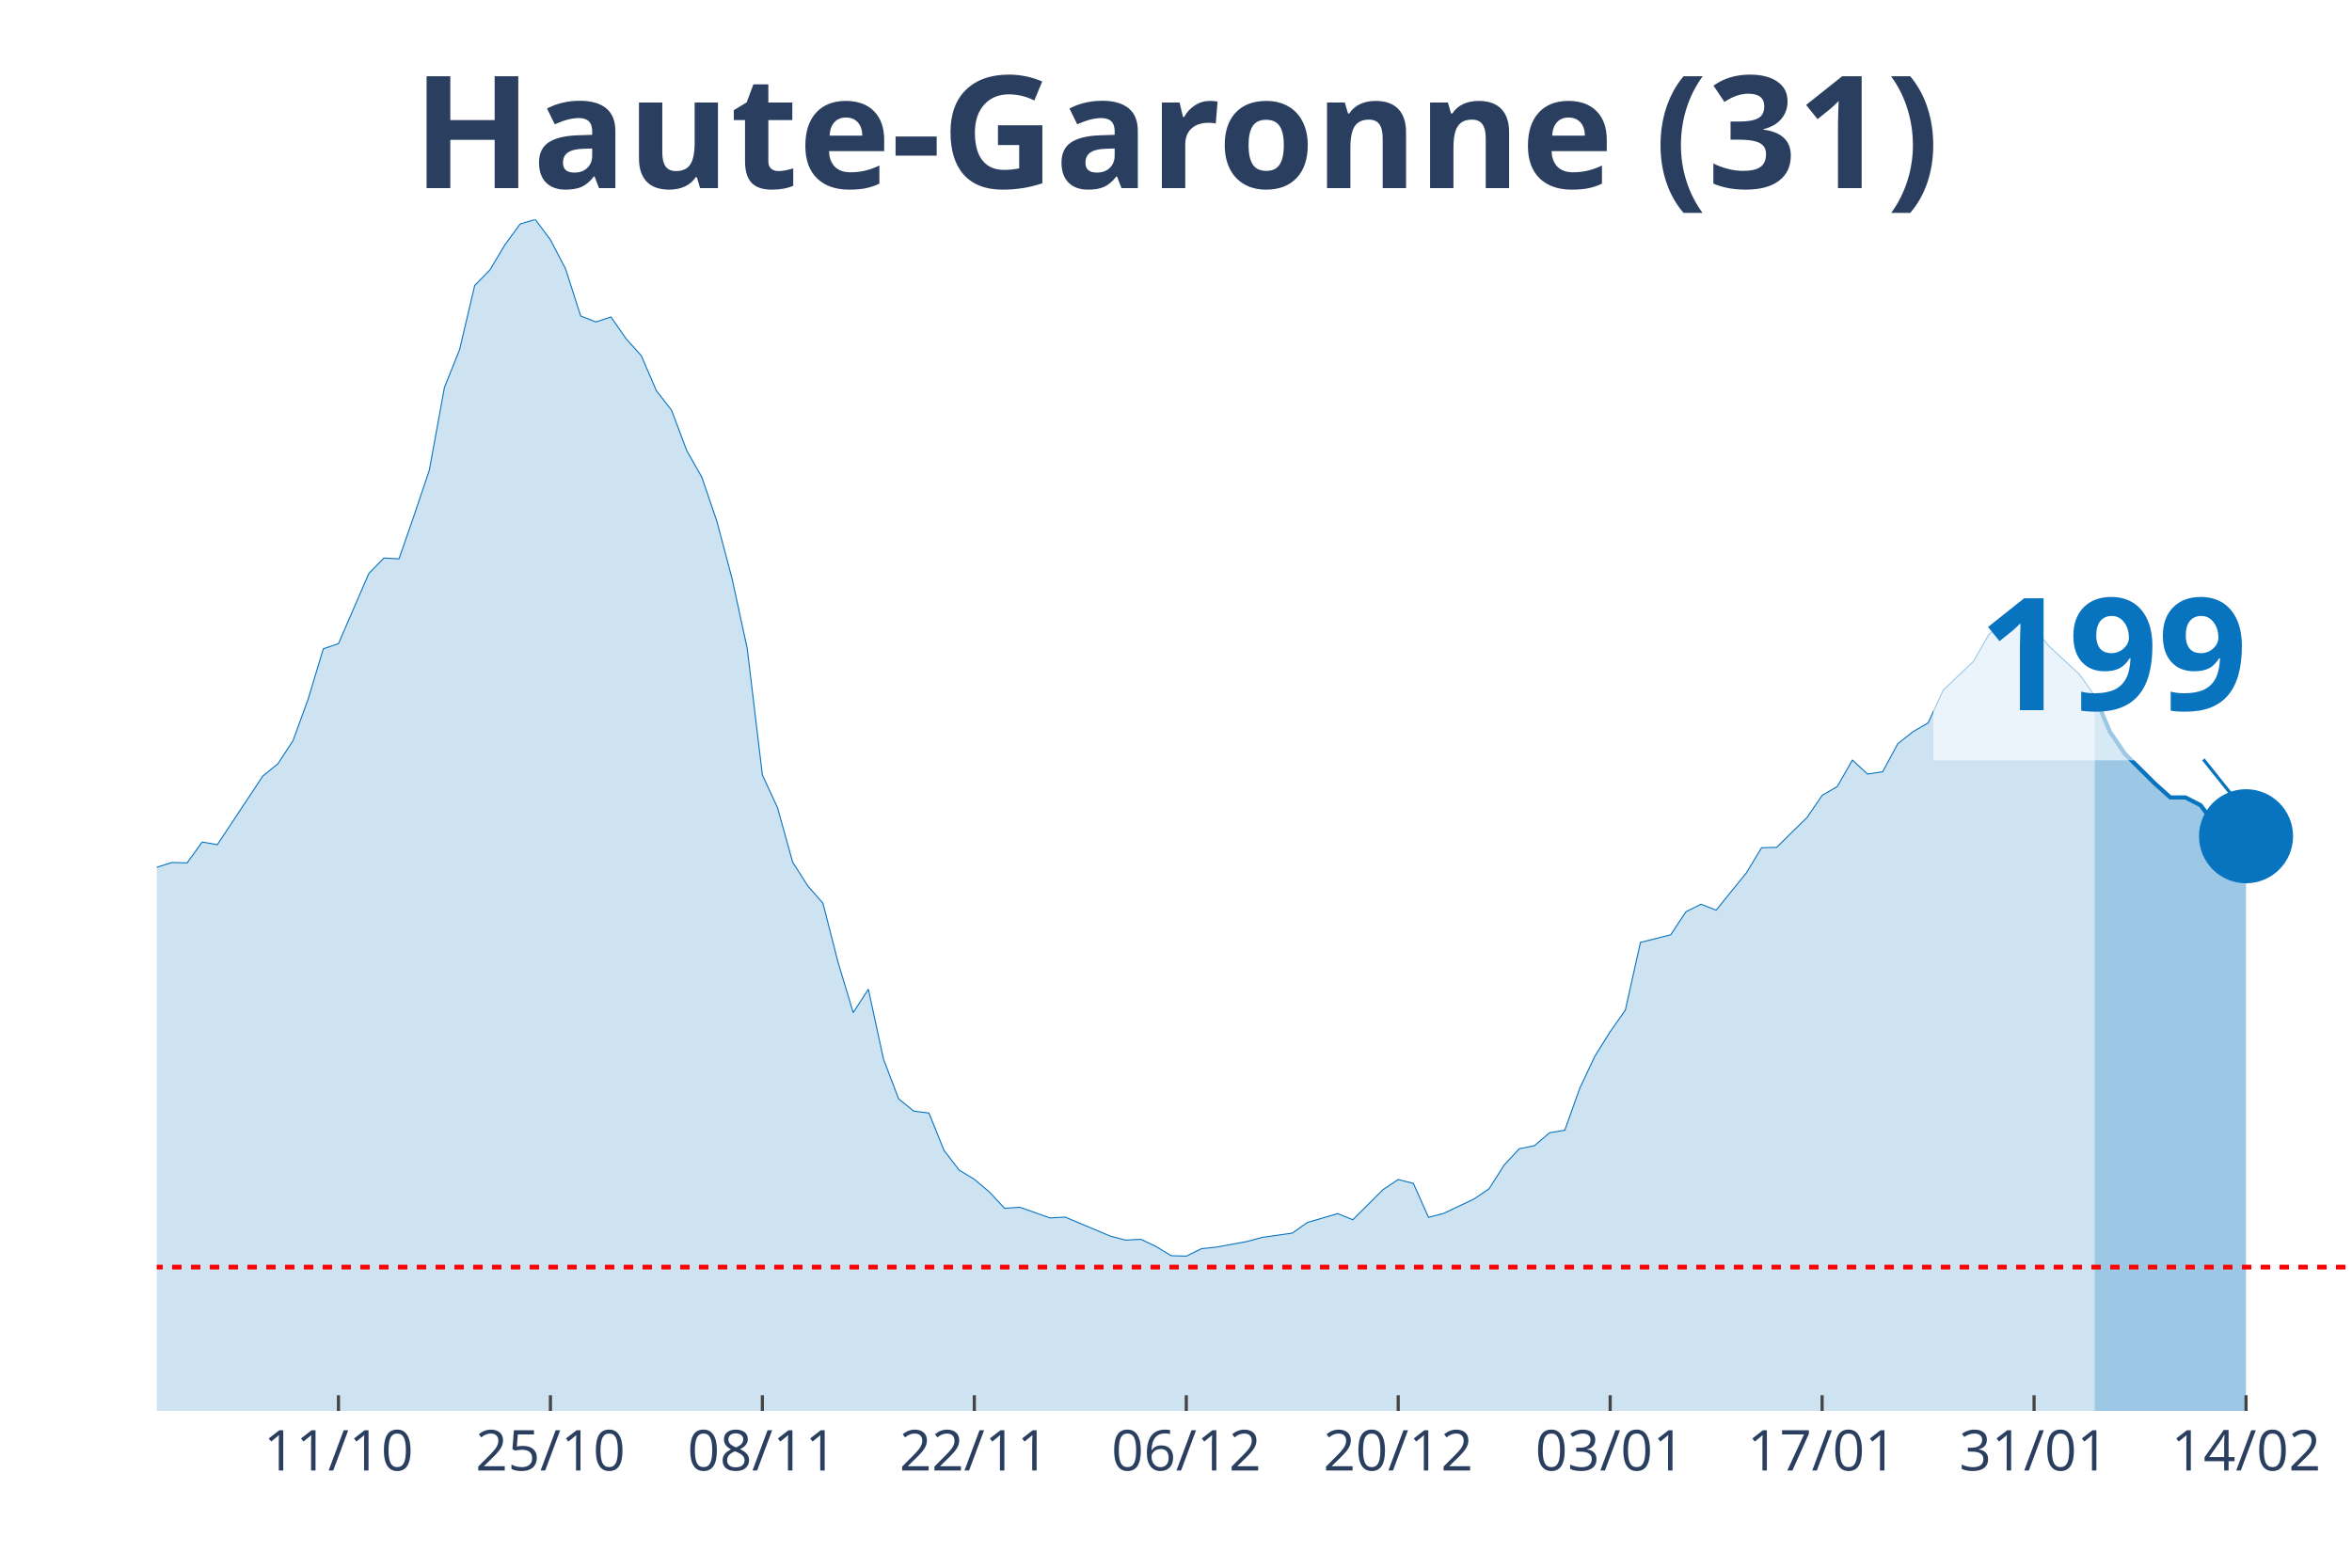
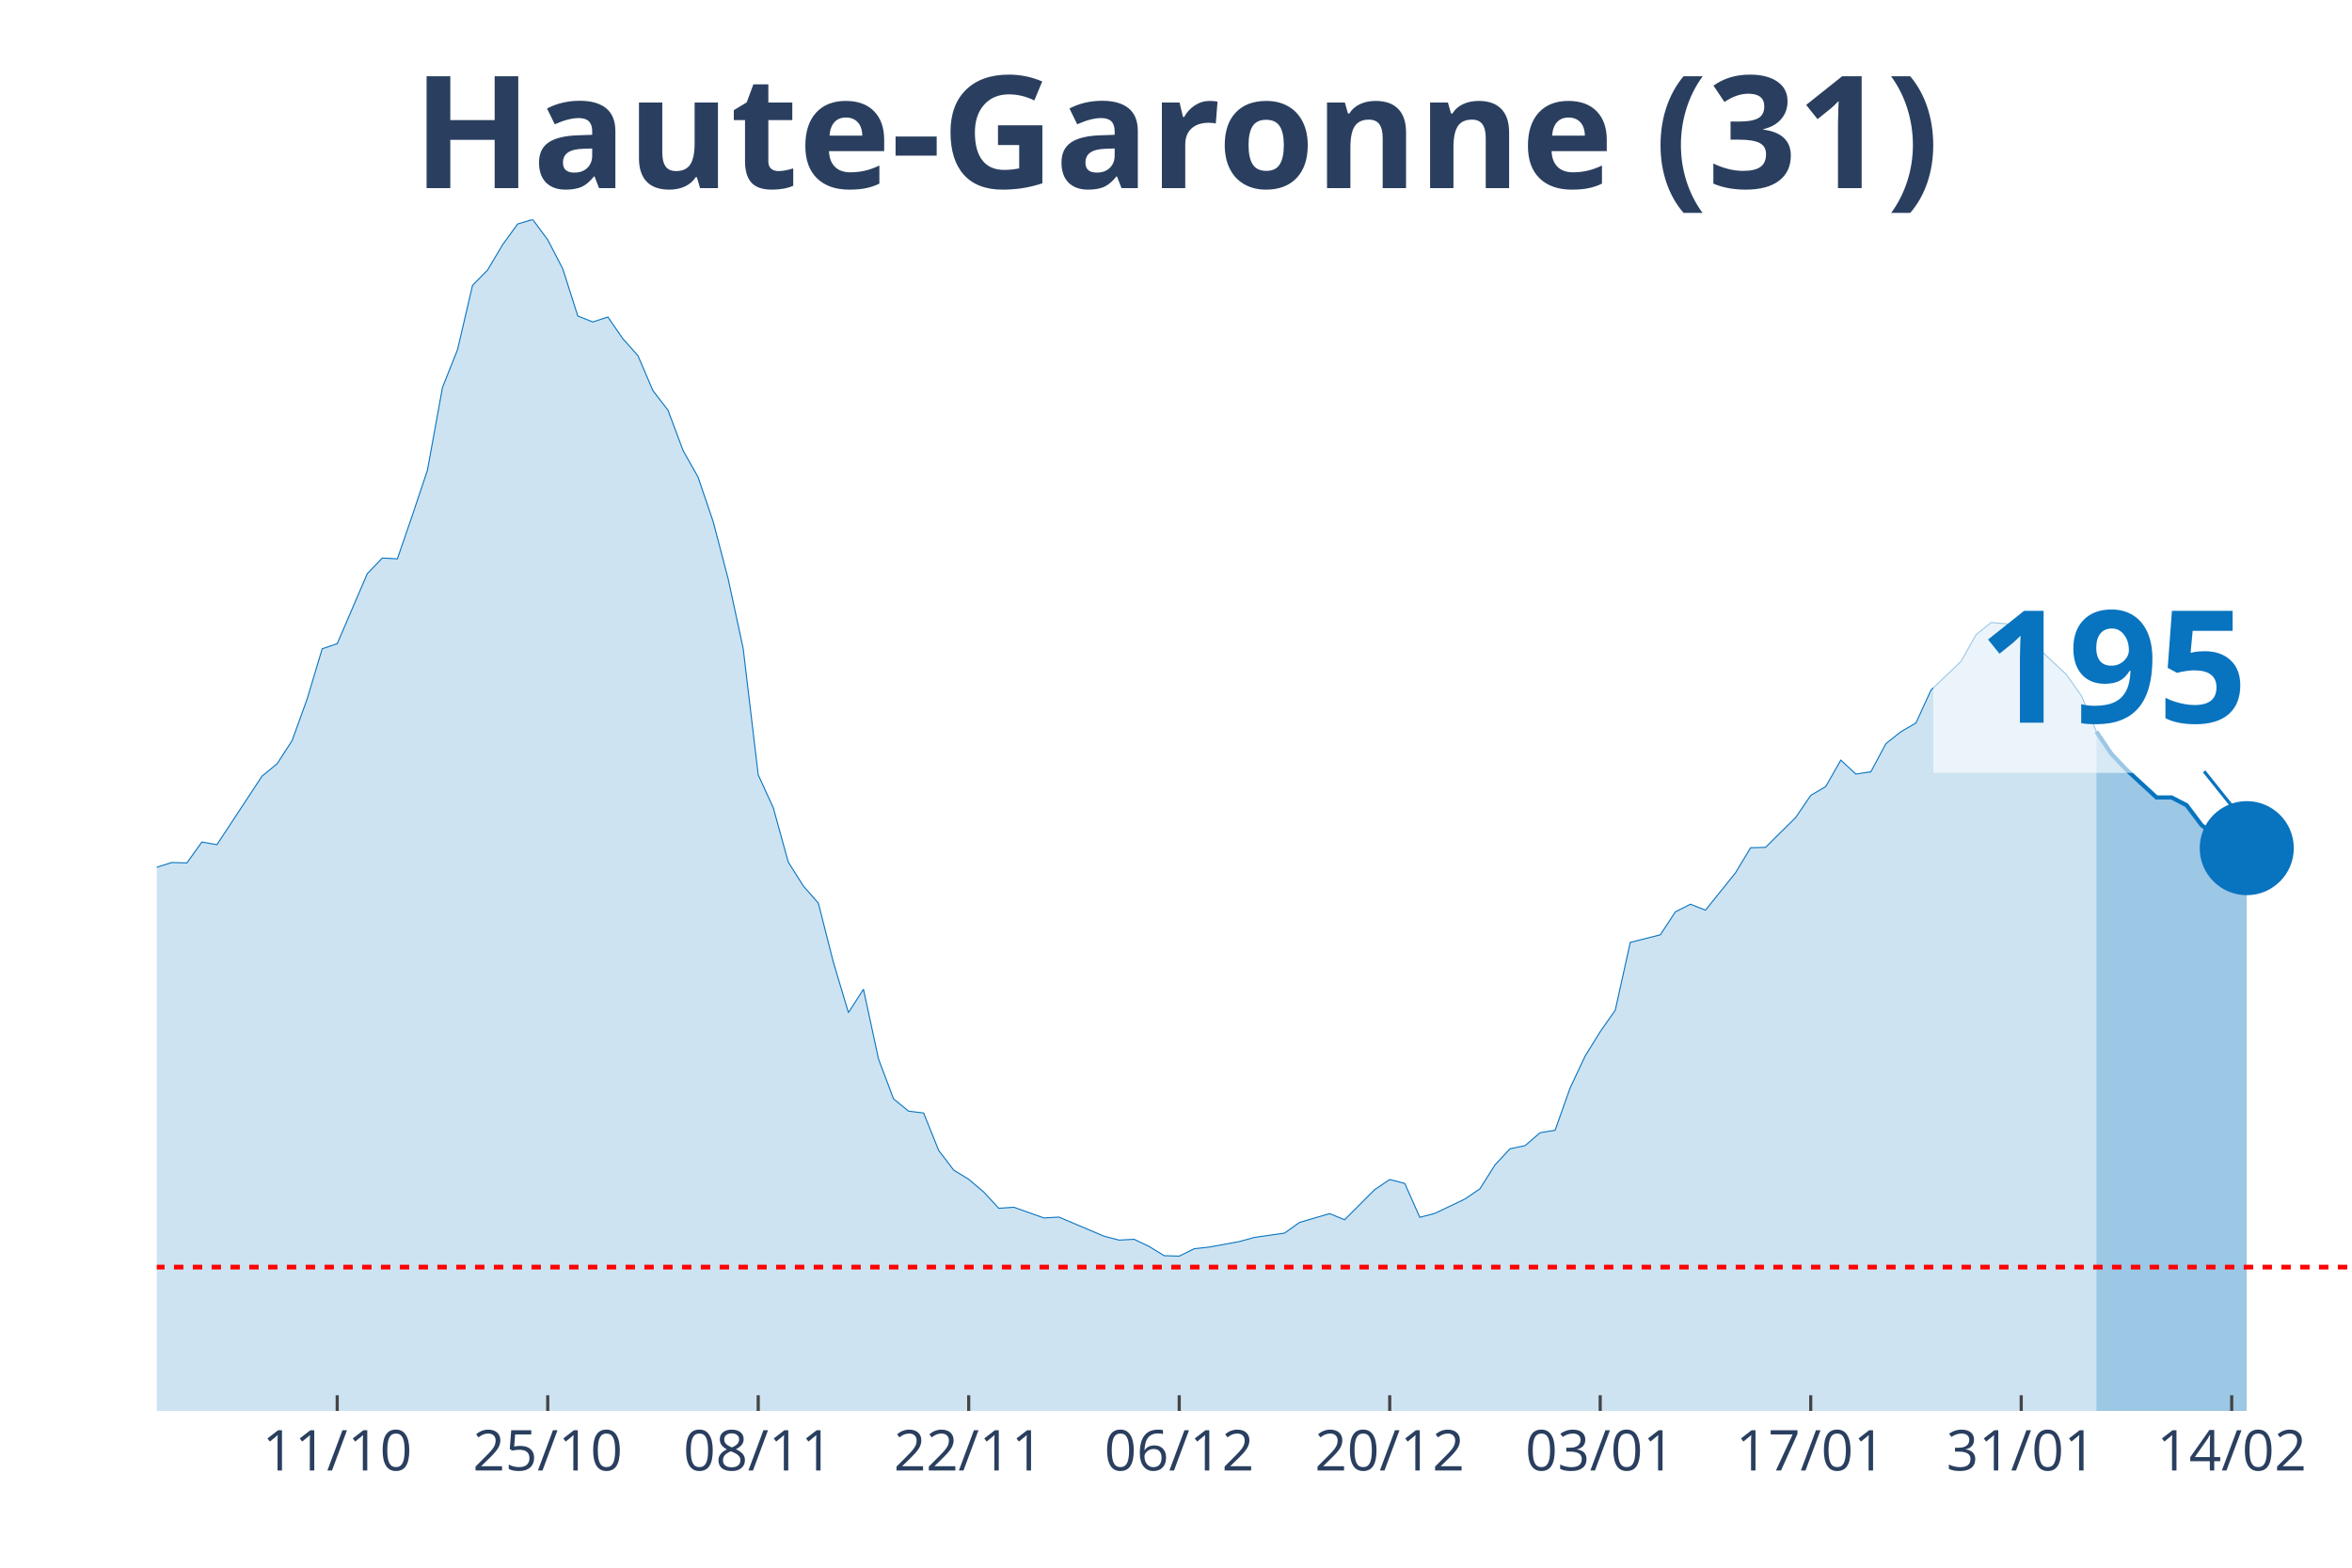
<svg xmlns="http://www.w3.org/2000/svg" class="main-svg" width="1125" height="750" style="" viewBox="0 0 750 500">
  <rect x="0" y="0" width="750" height="500" style="fill: rgb(0, 0, 0); fill-opacity: 0;" />
-   <defs id="defs-961830">
+   <defs id="defs-0cfef8">
    <g class="clips">
-       <clipPath id="clip961830xyplot" class="plotclip">
+       <clipPath id="clip0cfef8xyplot" class="plotclip">
        <rect width="700" height="380" />
      </clipPath>
-       <clipPath class="axesclip" id="clip961830x">
+       <clipPath class="axesclip" id="clip0cfef8x">
        <rect x="50" y="0" width="700" height="500" />
      </clipPath>
-       <clipPath class="axesclip" id="clip961830y">
+       <clipPath class="axesclip" id="clip0cfef8y">
        <rect x="0" y="70" width="750" height="380" />
      </clipPath>
-       <clipPath class="axesclip" id="clip961830xy">
+       <clipPath class="axesclip" id="clip0cfef8xy">
        <rect x="50" y="70" width="700" height="380" />
      </clipPath>
    </g>
    <g class="gradients" />
  </defs>
  <g class="bglayer">
    <rect class="bg" x="50" y="70" width="700" height="380" style="fill: rgb(0, 0, 0); fill-opacity: 0; stroke-width: 0;" />
  </g>
  <g class="layer-below">
    <g class="imagelayer" />
    <g class="shapelayer" />
  </g>
  <g class="cartesianlayer">
    <g class="subplot xy">
      <g class="layer-subplot">
        <g class="shapelayer" />
        <g class="imagelayer" />
      </g>
      <g class="gridlayer">
        <g class="x">
-           <path class="xgrid crisp" transform="translate(107.93,0)" d="M0,70v380" style="stroke: rgb(255, 255, 255); stroke-opacity: 1; stroke-width: 1px;" />
-           <path class="xgrid crisp" transform="translate(175.52,0)" d="M0,70v380" style="stroke: rgb(255, 255, 255); stroke-opacity: 1; stroke-width: 1px;" />
-           <path class="xgrid crisp" transform="translate(243.1,0)" d="M0,70v380" style="stroke: rgb(255, 255, 255); stroke-opacity: 1; stroke-width: 1px;" />
-           <path class="xgrid crisp" transform="translate(310.69,0)" d="M0,70v380" style="stroke: rgb(255, 255, 255); stroke-opacity: 1; stroke-width: 1px;" />
-           <path class="xgrid crisp" transform="translate(378.28,0)" d="M0,70v380" style="stroke: rgb(255, 255, 255); stroke-opacity: 1; stroke-width: 1px;" />
-           <path class="xgrid crisp" transform="translate(445.86,0)" d="M0,70v380" style="stroke: rgb(255, 255, 255); stroke-opacity: 1; stroke-width: 1px;" />
-           <path class="xgrid crisp" transform="translate(513.45,0)" d="M0,70v380" style="stroke: rgb(255, 255, 255); stroke-opacity: 1; stroke-width: 1px;" />
-           <path class="xgrid crisp" transform="translate(581.03,0)" d="M0,70v380" style="stroke: rgb(255, 255, 255); stroke-opacity: 1; stroke-width: 1px;" />
-           <path class="xgrid crisp" transform="translate(648.62,0)" d="M0,70v380" style="stroke: rgb(255, 255, 255); stroke-opacity: 1; stroke-width: 1px;" />
-           <path class="xgrid crisp" transform="translate(716.21,0)" d="M0,70v380" style="stroke: rgb(255, 255, 255); stroke-opacity: 1; stroke-width: 1px;" />
+           <path class="xgrid crisp" transform="translate(107.53,0)" d="M0,70v380" style="stroke: rgb(255, 255, 255); stroke-opacity: 1; stroke-width: 1px;" />
+           <path class="xgrid crisp" transform="translate(174.66,0)" d="M0,70v380" style="stroke: rgb(255, 255, 255); stroke-opacity: 1; stroke-width: 1px;" />
+           <path class="xgrid crisp" transform="translate(241.78,0)" d="M0,70v380" style="stroke: rgb(255, 255, 255); stroke-opacity: 1; stroke-width: 1px;" />
+           <path class="xgrid crisp" transform="translate(308.9,0)" d="M0,70v380" style="stroke: rgb(255, 255, 255); stroke-opacity: 1; stroke-width: 1px;" />
+           <path class="xgrid crisp" transform="translate(376.03,0)" d="M0,70v380" style="stroke: rgb(255, 255, 255); stroke-opacity: 1; stroke-width: 1px;" />
+           <path class="xgrid crisp" transform="translate(443.15,0)" d="M0,70v380" style="stroke: rgb(255, 255, 255); stroke-opacity: 1; stroke-width: 1px;" />
+           <path class="xgrid crisp" transform="translate(510.27,0)" d="M0,70v380" style="stroke: rgb(255, 255, 255); stroke-opacity: 1; stroke-width: 1px;" />
+           <path class="xgrid crisp" transform="translate(577.4,0)" d="M0,70v380" style="stroke: rgb(255, 255, 255); stroke-opacity: 1; stroke-width: 1px;" />
+           <path class="xgrid crisp" transform="translate(644.52,0)" d="M0,70v380" style="stroke: rgb(255, 255, 255); stroke-opacity: 1; stroke-width: 1px;" />
+           <path class="xgrid crisp" transform="translate(711.64,0)" d="M0,70v380" style="stroke: rgb(255, 255, 255); stroke-opacity: 1; stroke-width: 1px;" />
        </g>
        <g class="y" />
      </g>
      <g class="zerolinelayer" />
      <path class="xlines-below" />
      <path class="ylines-below" />
      <g class="overlines-below" />
      <g class="xaxislayer-below" />
      <g class="yaxislayer-below" />
      <g class="overaxes-below" />
-       <g class="plot" transform="translate(50, 70)" clip-path="url('#clip961830xyplot')">
+       <g class="plot" transform="translate(50, 70)" clip-path="url('#clip0cfef8xyplot')">
        <g class="scatterlayer mlayer">
-           <g class="trace scatter traceee7ef9" style="stroke-miterlimit: 2;">
+           <g class="trace scatter traced4d47c" style="stroke-miterlimit: 2;">
            <g class="fills">
              <g>
-                 <path class="js-fill" d="M617.93,380L-656.55,380L-656.55,375.74L-598.62,378.69L-593.79,378.82L-531.03,376.79L-526.21,376.99L-395.86,377.38L-391.03,377.12L-357.24,374.89L-352.41,373.71L-318.62,368.61L-313.79,368.21L-289.66,362.58L-284.83,359.83L-260.69,351.91L-255.86,352.37L-222.07,340.19L-217.24,336.58L-173.79,323.75L-168.97,323.82L-159.31,321.33L-154.48,320.61L-144.83,311.9L-140,297.49L-135.17,290.94L-130.34,291.34L-125.52,291.07L-120.69,277.45L-106.21,243.6L-101.38,234.36L-96.55,231.29L-91.72,230.83L-86.9,213.28L-82.07,202.21L-77.24,192.39L-72.41,176.74L-67.59,162.73L-62.76,155.72L-57.93,152.38L-53.1,155.65L-48.28,152.51L-43.45,156.9L-38.62,170.72L-33.79,179.62L-28.97,182.37L-24.14,183.62L-14.48,204.24L-9.66,209.61L-4.83,211.77L0,206.6L4.83,205.09L9.66,205.22L14.48,198.55L19.31,199.4L33.79,177.53L38.62,173.6L43.45,166.2L48.28,152.9L53.1,136.93L57.93,135.29L67.59,112.96L72.41,107.98L77.24,108.24L82.07,94.3L86.9,79.96L91.72,53.57L96.55,41.52L101.38,21.02L106.21,16.11L111.03,8.05L115.86,1.44L120.69,0L125.52,6.48L130.34,15.72L135.17,30.78L140,32.68L144.83,31.1L149.66,38.05L154.48,43.42L159.31,54.61L164.14,60.83L168.97,73.67L173.79,82.18L178.62,96.33L183.45,114.6L188.28,136.86L193.1,177.13L197.93,187.61L202.76,204.96L207.59,212.56L212.41,218.06L217.24,236.92L222.07,252.96L226.9,245.5L231.72,267.76L236.55,280.47L241.38,284.39L246.21,284.98L251.03,296.9L255.86,303.19L260.69,306.13L265.52,310.19L270.34,315.37L275.17,315.04L284.83,318.45L289.66,318.18L304.14,324.27L308.97,325.52L313.79,325.26L318.62,327.55L323.45,330.49L328.28,330.63L333.1,328.27L337.93,327.74L347.59,325.98L352.41,324.67L362.07,323.29L366.9,319.89L376.55,317.07L381.38,319.03L391.03,309.41L395.86,306.2L400.69,307.44L405.52,318.25L410.34,317L415.17,314.71L420,312.42L424.83,309.15L429.66,301.55L434.48,296.38L439.31,295.4L444.14,291.27L448.97,290.48L453.79,276.99L458.62,266.78L463.45,259.05L468.28,252.18L473.1,230.57L482.76,228.14L487.59,220.81L492.41,218.39L497.24,220.29L506.9,208.37L511.72,200.38L516.55,200.25L521.38,195.47L526.21,190.75L531.03,183.68L535.86,180.87L540.69,172.42L545.52,176.87L550.34,176.15L555.17,167.18L560,163.38L564.83,160.57L569.66,150.09L579.31,140.92L584.14,132.41L588.97,128.54L593.79,128.94L598.62,130.38L603.45,136.14L613.1,145.11L617.93,151.86" style="fill: rgb(8, 115, 191); fill-opacity: 0.2; stroke-width: 0;" />
+                 <path class="js-fill" d="M618.49,380L-652.05,380L-652.05,375.74L-599.32,378.62L-594.52,378.69L-479.45,376.2L-474.66,375.87L-441.1,376.4L-436.3,376.46L-350,373.71L-345.21,372.6L-330.82,369.33L-326.03,369.2L-306.85,367.69L-302.05,366.18L-287.67,362.58L-282.88,359.83L-258.9,351.91L-254.11,352.37L-220.55,340.19L-215.75,336.58L-172.6,323.75L-167.81,323.82L-158.22,321.33L-153.42,320.61L-143.84,311.9L-139.04,297.49L-134.25,290.94L-129.45,291.34L-124.66,291.07L-119.86,277.45L-105.48,243.6L-100.68,234.36L-95.89,231.29L-91.1,230.83L-86.3,213.28L-81.51,202.21L-76.71,192.39L-71.92,176.74L-67.12,162.73L-62.33,155.72L-57.53,152.38L-52.74,155.65L-47.95,152.51L-43.15,156.9L-38.36,170.72L-33.56,179.62L-28.77,182.37L-23.97,183.62L-14.38,204.24L-9.59,209.61L-4.79,211.77L0,206.6L4.79,205.09L9.59,205.22L14.38,198.55L19.18,199.4L33.56,177.53L38.36,173.6L43.15,166.2L47.95,152.9L52.74,136.93L57.53,135.29L67.12,112.96L71.92,107.98L76.71,108.24L81.51,94.3L86.3,79.96L91.1,53.57L95.89,41.52L100.68,21.02L105.48,16.11L110.27,8.05L115.07,1.44L119.86,0L124.66,6.48L129.45,15.72L134.25,30.78L139.04,32.68L143.84,31.1L148.63,38.05L153.42,43.42L158.22,54.61L163.01,60.83L167.81,73.67L172.6,82.18L177.4,96.33L182.19,114.6L186.99,136.86L191.78,177.13L196.58,187.61L201.37,204.96L206.16,212.56L210.96,218.06L215.75,236.92L220.55,252.96L225.34,245.5L230.14,267.76L234.93,280.47L239.73,284.39L244.52,284.98L249.32,296.9L254.11,303.19L258.9,306.13L263.7,310.19L268.49,315.37L273.29,315.04L282.88,318.45L287.67,318.18L302.05,324.27L306.85,325.52L311.64,325.26L316.44,327.55L321.23,330.49L326.03,330.63L330.82,328.27L335.62,327.74L345.21,325.98L350,324.67L359.59,323.29L364.38,319.89L373.97,317.07L378.77,319.03L388.36,309.41L393.15,306.2L397.95,307.44L402.74,318.25L407.53,317L412.33,314.71L417.12,312.42L421.92,309.15L426.71,301.55L431.51,296.38L436.3,295.4L441.1,291.27L445.89,290.48L450.68,276.99L455.48,266.78L460.27,259.05L465.07,252.18L469.86,230.57L479.45,228.14L484.25,220.81L489.04,218.39L493.84,220.29L503.42,208.37L508.22,200.38L513.01,200.25L517.81,195.47L522.6,190.75L527.4,183.68L532.19,180.87L536.99,172.42L541.78,176.87L546.58,176.15L551.37,167.18L556.16,163.38L560.96,160.57L565.75,150.09L575.34,140.92L580.14,132.41L584.93,128.54L589.73,128.94L594.52,130.38L599.32,136.14L608.9,145.11L613.7,151.86L618.49,163.32" style="fill: rgb(8, 115, 191); fill-opacity: 0.2; stroke-width: 0;" />
              </g>
            </g>
            <g class="errorbars" />
            <g class="lines">
-               <path class="js-line" d="M-656.55,375.74L-598.62,378.69L-593.79,378.82L-531.03,376.79L-526.21,376.99L-395.86,377.38L-391.03,377.12L-357.24,374.89L-352.41,373.71L-318.62,368.61L-313.79,368.21L-289.66,362.58L-284.83,359.83L-260.69,351.91L-255.86,352.37L-222.07,340.19L-217.24,336.58L-173.79,323.75L-168.97,323.82L-159.31,321.33L-154.48,320.61L-144.83,311.9L-140,297.49L-135.17,290.94L-130.34,291.34L-125.52,291.07L-120.69,277.45L-106.21,243.6L-101.38,234.36L-96.55,231.29L-91.72,230.83L-86.9,213.28L-82.07,202.21L-77.24,192.39L-72.41,176.74L-67.59,162.73L-62.76,155.72L-57.93,152.38L-53.1,155.65L-48.28,152.51L-43.45,156.9L-38.62,170.72L-33.79,179.62L-28.97,182.37L-24.14,183.62L-14.48,204.24L-9.66,209.61L-4.83,211.77L0,206.6L4.83,205.09L9.66,205.22L14.48,198.55L19.31,199.4L33.79,177.53L38.62,173.6L43.45,166.2L48.28,152.9L53.1,136.93L57.93,135.29L67.59,112.96L72.41,107.98L77.24,108.24L82.07,94.3L86.9,79.96L91.72,53.57L96.55,41.52L101.38,21.02L106.21,16.11L111.03,8.05L115.86,1.44L120.69,0L125.52,6.48L130.34,15.72L135.17,30.78L140,32.68L144.83,31.1L149.66,38.05L154.48,43.42L159.31,54.61L164.14,60.83L168.97,73.67L173.79,82.18L178.62,96.33L183.45,114.6L188.28,136.86L193.1,177.13L197.93,187.61L202.76,204.96L207.59,212.56L212.41,218.06L217.24,236.92L222.07,252.96L226.9,245.5L231.72,267.76L236.55,280.47L241.38,284.39L246.21,284.98L251.03,296.9L255.86,303.19L260.69,306.13L265.52,310.19L270.34,315.37L275.17,315.04L284.83,318.45L289.66,318.18L304.14,324.27L308.97,325.52L313.79,325.26L318.62,327.55L323.45,330.49L328.28,330.63L333.1,328.27L337.93,327.74L347.59,325.98L352.41,324.67L362.07,323.29L366.9,319.89L376.55,317.07L381.38,319.03L391.03,309.41L395.86,306.2L400.69,307.44L405.52,318.25L410.34,317L415.17,314.71L420,312.42L424.83,309.15L429.66,301.55L434.48,296.38L439.31,295.4L444.14,291.27L448.97,290.48L453.79,276.99L458.62,266.78L463.45,259.05L468.28,252.18L473.1,230.57L482.76,228.14L487.59,220.81L492.41,218.39L497.24,220.29L506.9,208.37L511.72,200.38L516.55,200.25L521.38,195.47L526.21,190.75L531.03,183.68L535.86,180.87L540.69,172.42L545.52,176.87L550.34,176.15L555.17,167.18L560,163.38L564.83,160.57L569.66,150.09L579.31,140.92L584.14,132.41L588.97,128.54L593.79,128.94L598.62,130.38L603.45,136.14L613.1,145.11L617.93,151.86" style="vector-effect: non-scaling-stroke; fill: none; stroke: rgb(8, 115, 191); stroke-opacity: 1; stroke-width: 0.5px; opacity: 1;" />
+               <path class="js-line" d="M-652.05,375.74L-599.32,378.62L-594.52,378.69L-479.45,376.2L-474.66,375.87L-441.1,376.4L-436.3,376.46L-350,373.71L-345.21,372.6L-330.82,369.33L-326.03,369.2L-306.85,367.69L-302.05,366.18L-287.67,362.58L-282.88,359.83L-258.9,351.91L-254.11,352.37L-220.55,340.19L-215.75,336.58L-172.6,323.75L-167.81,323.82L-158.22,321.33L-153.42,320.61L-143.84,311.9L-139.04,297.49L-134.25,290.94L-129.45,291.34L-124.66,291.07L-119.86,277.45L-105.48,243.6L-100.68,234.36L-95.89,231.29L-91.1,230.83L-86.3,213.28L-81.51,202.21L-76.71,192.39L-71.92,176.74L-67.12,162.73L-62.33,155.72L-57.53,152.38L-52.74,155.65L-47.95,152.51L-43.15,156.9L-38.36,170.72L-33.56,179.62L-28.77,182.37L-23.97,183.62L-14.38,204.24L-9.59,209.61L-4.79,211.77L0,206.6L4.79,205.09L9.59,205.22L14.38,198.55L19.18,199.4L33.56,177.53L38.36,173.6L43.15,166.2L47.95,152.9L52.74,136.93L57.53,135.29L67.12,112.96L71.92,107.98L76.71,108.24L81.51,94.3L86.3,79.96L91.1,53.57L95.89,41.52L100.68,21.02L105.48,16.11L110.27,8.05L115.07,1.44L119.86,0L124.66,6.48L129.45,15.72L134.25,30.78L139.04,32.68L143.84,31.1L148.63,38.05L153.42,43.42L158.22,54.61L163.01,60.83L167.81,73.67L172.6,82.18L177.4,96.33L182.19,114.6L186.99,136.86L191.78,177.13L196.58,187.61L201.37,204.96L206.16,212.56L210.96,218.06L215.75,236.92L220.55,252.96L225.34,245.5L230.14,267.76L234.93,280.47L239.73,284.39L244.52,284.98L249.32,296.9L254.11,303.19L258.9,306.13L263.7,310.19L268.49,315.37L273.29,315.04L282.88,318.45L287.67,318.18L302.05,324.27L306.85,325.52L311.64,325.26L316.44,327.55L321.23,330.49L326.03,330.63L330.82,328.27L335.62,327.74L345.21,325.98L350,324.67L359.59,323.29L364.38,319.89L373.97,317.07L378.77,319.03L388.36,309.41L393.15,306.2L397.95,307.44L402.74,318.25L407.53,317L412.33,314.71L417.12,312.42L421.92,309.15L426.71,301.55L431.51,296.38L436.3,295.4L441.1,291.27L445.89,290.48L450.68,276.99L455.48,266.78L460.27,259.05L465.07,252.18L469.86,230.57L479.45,228.14L484.25,220.81L489.04,218.39L493.84,220.29L503.42,208.37L508.22,200.38L513.01,200.25L517.81,195.47L522.6,190.75L527.4,183.68L532.19,180.87L536.99,172.42L541.78,176.87L546.58,176.15L551.37,167.18L556.16,163.38L560.96,160.57L565.75,150.09L575.34,140.92L580.14,132.41L584.93,128.54L589.73,128.94L594.52,130.38L599.32,136.14L608.9,145.11L613.7,151.86L618.49,163.32" style="vector-effect: non-scaling-stroke; fill: none; stroke: rgb(8, 115, 191); stroke-opacity: 1; stroke-width: 0.5px; opacity: 1;" />
            </g>
            <g class="points" />
            <g class="text" />
          </g>
-           <g class="trace scatter trace96957d" style="stroke-miterlimit: 2;">
+           <g class="trace scatter trace245eb9" style="stroke-miterlimit: 2;">
            <g class="fills">
              <g>
-                 <path class="js-fill" d="M666.21,380L617.93,380L617.93,151.86L622.76,163.32L627.59,170.45L637.24,180.01L642.07,184.34L646.9,184.34L651.72,186.82L656.55,193.31L661.38,196.97L666.21,196.71" style="fill: rgb(8, 115, 191); fill-opacity: 0.4; stroke-width: 0;" />
+                 <path class="js-fill" d="M666.44,380L618.49,380L618.49,163.32L623.29,170.45L628.08,175.5L637.67,184.34L642.47,184.34L647.26,186.82L652.05,193.18L656.85,196.84L661.64,196.45L666.44,200.51" style="fill: rgb(8, 115, 191); fill-opacity: 0.4; stroke-width: 0;" />
              </g>
            </g>
            <g class="errorbars" />
            <g class="lines">
-               <path class="js-line" d="M617.93,151.86L622.76,163.32L627.59,170.45L637.24,180.01L642.07,184.34L646.9,184.34L651.72,186.82L656.55,193.31L661.38,196.97L666.21,196.71" style="vector-effect: non-scaling-stroke; fill: none; stroke: rgb(8, 115, 191); stroke-opacity: 1; stroke-width: 2px; opacity: 1;" />
+               <path class="js-line" d="M618.49,163.32L623.29,170.45L628.08,175.5L637.67,184.34L642.47,184.34L647.26,186.82L652.05,193.18L656.85,196.84L661.64,196.45L666.44,200.51" style="vector-effect: non-scaling-stroke; fill: none; stroke: rgb(8, 115, 191); stroke-opacity: 1; stroke-width: 2px; opacity: 1;" />
            </g>
            <g class="points" />
            <g class="text" />
          </g>
-           <g class="trace scatter trace5bd41c" style="stroke-miterlimit: 2; opacity: 1;">
+           <g class="trace scatter trace3bd3a0" style="stroke-miterlimit: 2; opacity: 1;">
            <g class="fills" />
            <g class="errorbars" />
            <g class="lines" />
            <g class="points">
-               <path class="point" transform="translate(666.21,196.71)" d="M15,0A15,15 0 1,1 0,-15A15,15 0 0,1 15,0Z" style="opacity: 1; stroke-width: 0px; fill: rgb(8, 115, 191); fill-opacity: 1;" />
+               <path class="point" transform="translate(666.44,200.51)" d="M15,0A15,15 0 1,1 0,-15A15,15 0 0,1 15,0Z" style="opacity: 1; stroke-width: 0px; fill: rgb(8, 115, 191); fill-opacity: 1;" />
            </g>
            <g class="text" />
          </g>
        </g>
      </g>
      <g class="overplot" />
      <path class="xlines-above crisp" style="fill: none; stroke-width: 1px; stroke: rgb(0, 0, 0); stroke-opacity: 0;" d="" />
      <path class="ylines-above crisp" style="fill: none;" d="M0,0" />
      <g class="overlines-above" />
      <g class="xaxislayer-above">
-         <path class="xtick ticks crisp" d="M0,450v-5" transform="translate(107.93,0)" style="stroke: rgb(68, 68, 68); stroke-opacity: 1; stroke-width: 1px;" />
-         <path class="xtick ticks crisp" d="M0,450v-5" transform="translate(175.52,0)" style="stroke: rgb(68, 68, 68); stroke-opacity: 1; stroke-width: 1px;" />
-         <path class="xtick ticks crisp" d="M0,450v-5" transform="translate(243.1,0)" style="stroke: rgb(68, 68, 68); stroke-opacity: 1; stroke-width: 1px;" />
-         <path class="xtick ticks crisp" d="M0,450v-5" transform="translate(310.69,0)" style="stroke: rgb(68, 68, 68); stroke-opacity: 1; stroke-width: 1px;" />
-         <path class="xtick ticks crisp" d="M0,450v-5" transform="translate(378.28,0)" style="stroke: rgb(68, 68, 68); stroke-opacity: 1; stroke-width: 1px;" />
-         <path class="xtick ticks crisp" d="M0,450v-5" transform="translate(445.86,0)" style="stroke: rgb(68, 68, 68); stroke-opacity: 1; stroke-width: 1px;" />
-         <path class="xtick ticks crisp" d="M0,450v-5" transform="translate(513.45,0)" style="stroke: rgb(68, 68, 68); stroke-opacity: 1; stroke-width: 1px;" />
-         <path class="xtick ticks crisp" d="M0,450v-5" transform="translate(581.03,0)" style="stroke: rgb(68, 68, 68); stroke-opacity: 1; stroke-width: 1px;" />
-         <path class="xtick ticks crisp" d="M0,450v-5" transform="translate(648.62,0)" style="stroke: rgb(68, 68, 68); stroke-opacity: 1; stroke-width: 1px;" />
-         <path class="xtick ticks crisp" d="M0,450v-5" transform="translate(716.21,0)" style="stroke: rgb(68, 68, 68); stroke-opacity: 1; stroke-width: 1px;" />
+         <path class="xtick ticks crisp" d="M0,450v-5" transform="translate(107.53,0)" style="stroke: rgb(68, 68, 68); stroke-opacity: 1; stroke-width: 1px;" />
+         <path class="xtick ticks crisp" d="M0,450v-5" transform="translate(174.66,0)" style="stroke: rgb(68, 68, 68); stroke-opacity: 1; stroke-width: 1px;" />
+         <path class="xtick ticks crisp" d="M0,450v-5" transform="translate(241.78,0)" style="stroke: rgb(68, 68, 68); stroke-opacity: 1; stroke-width: 1px;" />
+         <path class="xtick ticks crisp" d="M0,450v-5" transform="translate(308.9,0)" style="stroke: rgb(68, 68, 68); stroke-opacity: 1; stroke-width: 1px;" />
+         <path class="xtick ticks crisp" d="M0,450v-5" transform="translate(376.03,0)" style="stroke: rgb(68, 68, 68); stroke-opacity: 1; stroke-width: 1px;" />
+         <path class="xtick ticks crisp" d="M0,450v-5" transform="translate(443.15,0)" style="stroke: rgb(68, 68, 68); stroke-opacity: 1; stroke-width: 1px;" />
+         <path class="xtick ticks crisp" d="M0,450v-5" transform="translate(510.27,0)" style="stroke: rgb(68, 68, 68); stroke-opacity: 1; stroke-width: 1px;" />
+         <path class="xtick ticks crisp" d="M0,450v-5" transform="translate(577.4,0)" style="stroke: rgb(68, 68, 68); stroke-opacity: 1; stroke-width: 1px;" />
+         <path class="xtick ticks crisp" d="M0,450v-5" transform="translate(644.52,0)" style="stroke: rgb(68, 68, 68); stroke-opacity: 1; stroke-width: 1px;" />
+         <path class="xtick ticks crisp" d="M0,450v-5" transform="translate(711.64,0)" style="stroke: rgb(68, 68, 68); stroke-opacity: 1; stroke-width: 1px;" />
        <g class="xtick">
-           <text text-anchor="middle" x="0" y="469" transform="translate(107.93,0)" style="font-family: 'Open Sans', verdana, arial, sans-serif; font-size: 18px; fill: rgb(42, 63, 95); fill-opacity: 1; white-space: pre;">11/10</text>
+           <text text-anchor="middle" x="0" y="469" transform="translate(107.53,0)" style="font-family: 'Open Sans', verdana, arial, sans-serif; font-size: 18px; fill: rgb(42, 63, 95); fill-opacity: 1; white-space: pre;">11/10</text>
        </g>
        <g class="xtick">
-           <text text-anchor="middle" x="0" y="469" transform="translate(175.52,0)" style="font-family: 'Open Sans', verdana, arial, sans-serif; font-size: 18px; fill: rgb(42, 63, 95); fill-opacity: 1; white-space: pre;">25/10</text>
+           <text text-anchor="middle" x="0" y="469" transform="translate(174.66,0)" style="font-family: 'Open Sans', verdana, arial, sans-serif; font-size: 18px; fill: rgb(42, 63, 95); fill-opacity: 1; white-space: pre;">25/10</text>
        </g>
        <g class="xtick">
-           <text text-anchor="middle" x="0" y="469" transform="translate(243.1,0)" style="font-family: 'Open Sans', verdana, arial, sans-serif; font-size: 18px; fill: rgb(42, 63, 95); fill-opacity: 1; white-space: pre;">08/11</text>
+           <text text-anchor="middle" x="0" y="469" transform="translate(241.78,0)" style="font-family: 'Open Sans', verdana, arial, sans-serif; font-size: 18px; fill: rgb(42, 63, 95); fill-opacity: 1; white-space: pre;">08/11</text>
        </g>
        <g class="xtick">
-           <text text-anchor="middle" x="0" y="469" transform="translate(310.69,0)" style="font-family: 'Open Sans', verdana, arial, sans-serif; font-size: 18px; fill: rgb(42, 63, 95); fill-opacity: 1; white-space: pre;">22/11</text>
+           <text text-anchor="middle" x="0" y="469" transform="translate(308.9,0)" style="font-family: 'Open Sans', verdana, arial, sans-serif; font-size: 18px; fill: rgb(42, 63, 95); fill-opacity: 1; white-space: pre;">22/11</text>
        </g>
        <g class="xtick">
-           <text text-anchor="middle" x="0" y="469" transform="translate(378.28,0)" style="font-family: 'Open Sans', verdana, arial, sans-serif; font-size: 18px; fill: rgb(42, 63, 95); fill-opacity: 1; white-space: pre;">06/12</text>
+           <text text-anchor="middle" x="0" y="469" transform="translate(376.03,0)" style="font-family: 'Open Sans', verdana, arial, sans-serif; font-size: 18px; fill: rgb(42, 63, 95); fill-opacity: 1; white-space: pre;">06/12</text>
        </g>
        <g class="xtick">
-           <text text-anchor="middle" x="0" y="469" transform="translate(445.86,0)" style="font-family: 'Open Sans', verdana, arial, sans-serif; font-size: 18px; fill: rgb(42, 63, 95); fill-opacity: 1; white-space: pre;">20/12</text>
+           <text text-anchor="middle" x="0" y="469" transform="translate(443.15,0)" style="font-family: 'Open Sans', verdana, arial, sans-serif; font-size: 18px; fill: rgb(42, 63, 95); fill-opacity: 1; white-space: pre;">20/12</text>
        </g>
        <g class="xtick">
-           <text text-anchor="middle" x="0" y="469" transform="translate(513.45,0)" style="font-family: 'Open Sans', verdana, arial, sans-serif; font-size: 18px; fill: rgb(42, 63, 95); fill-opacity: 1; white-space: pre;">03/01</text>
+           <text text-anchor="middle" x="0" y="469" transform="translate(510.27,0)" style="font-family: 'Open Sans', verdana, arial, sans-serif; font-size: 18px; fill: rgb(42, 63, 95); fill-opacity: 1; white-space: pre;">03/01</text>
        </g>
        <g class="xtick">
-           <text text-anchor="middle" x="0" y="469" transform="translate(581.03,0)" style="font-family: 'Open Sans', verdana, arial, sans-serif; font-size: 18px; fill: rgb(42, 63, 95); fill-opacity: 1; white-space: pre;">17/01</text>
+           <text text-anchor="middle" x="0" y="469" transform="translate(577.4,0)" style="font-family: 'Open Sans', verdana, arial, sans-serif; font-size: 18px; fill: rgb(42, 63, 95); fill-opacity: 1; white-space: pre;">17/01</text>
        </g>
        <g class="xtick">
-           <text text-anchor="middle" x="0" y="469" transform="translate(648.62,0)" style="font-family: 'Open Sans', verdana, arial, sans-serif; font-size: 18px; fill: rgb(42, 63, 95); fill-opacity: 1; white-space: pre;">31/01</text>
+           <text text-anchor="middle" x="0" y="469" transform="translate(644.52,0)" style="font-family: 'Open Sans', verdana, arial, sans-serif; font-size: 18px; fill: rgb(42, 63, 95); fill-opacity: 1; white-space: pre;">31/01</text>
        </g>
        <g class="xtick">
-           <text text-anchor="middle" x="0" y="469" transform="translate(716.21,0)" style="font-family: 'Open Sans', verdana, arial, sans-serif; font-size: 18px; fill: rgb(42, 63, 95); fill-opacity: 1; white-space: pre;">14/02</text>
+           <text text-anchor="middle" x="0" y="469" transform="translate(711.64,0)" style="font-family: 'Open Sans', verdana, arial, sans-serif; font-size: 18px; fill: rgb(42, 63, 95); fill-opacity: 1; white-space: pre;">14/02</text>
        </g>
      </g>
      <g class="yaxislayer-above" />
      <g class="overaxes-above" />
    </g>
  </g>
  <g class="polarlayer" />
  <g class="ternarylayer" />
  <g class="geolayer" />
  <g class="funnelarealayer" />
  <g class="pielayer" />
  <g class="treemaplayer" />
  <g class="sunburstlayer" />
  <g class="glimages" />
-   <defs id="topdefs-961830">
+   <defs id="topdefs-0cfef8">
    <g class="clips" />
  </defs>
  <g class="layer-above">
    <g class="imagelayer" />
    <g class="shapelayer">
-       <path data-index="0" fill-rule="evenodd" d="M-2663.1,404.13L865.86,404.13" clip-path="url('#clip961830xy')" style="opacity: 1; stroke: rgb(255, 0, 0); stroke-opacity: 1; fill: rgb(0, 0, 0); fill-opacity: 0; stroke-dasharray: 3px, 3px; stroke-width: 1.5px;" />
+       <path data-index="0" fill-rule="evenodd" d="M-2644.52,404.13L860.27,404.13" clip-path="url('#clip0cfef8xy')" style="opacity: 1; stroke: rgb(255, 0, 0); stroke-opacity: 1; fill: rgb(0, 0, 0); fill-opacity: 0; stroke-dasharray: 3px, 3px; stroke-width: 1.5px;" />
    </g>
  </g>
  <g class="infolayer">
    <g class="g-gtitle">
      <text class="gtitle" x="375" y="25" text-anchor="middle" dy="0.7em" style="font-family: 'Open Sans', verdana, arial, sans-serif; font-size: 50px; fill: rgb(42, 63, 95); opacity: 1; font-weight: normal; white-space: pre;">
        <tspan style="font-weight:bold">Haute-Garonne (31)</tspan>
      </text>
    </g>
    <g class="g-xtitle" />
    <g class="annotation" data-index="0" style="opacity: 1;">
-       <g class="annotation-text-g" transform="rotate(0,674.21,206.71)">
-         <g class="cursor-pointer" transform="translate(616, 171)">
+       <g class="annotation-text-g" transform="rotate(0,674.44,210.51)">
+         <g class="cursor-pointer" transform="translate(616, 175)">
          <rect class="bg" x="0.5" y="0.5" width="115" height="71" style="stroke-width: 1px; stroke: rgb(0, 0, 0); stroke-opacity: 0; fill: rgb(255, 255, 255); fill-opacity: 0.6;" />
          <text class="annotation-text" text-anchor="middle" x="57.812" y="55.5" style="font-family: 'Open Sans', verdana, arial, sans-serif; font-size: 50px; fill: rgb(8, 115, 191); fill-opacity: 1; white-space: pre;">
-             <tspan style="font-weight:bold">199 </tspan>
+             <tspan style="font-weight:bold">195 </tspan>
          </text>
        </g>
      </g>
      <g class="annotation-arrow-g" style="opacity: 1;">
-         <path d="M702.61,242.21L714.21,256.71" style="stroke-width: 1px; stroke: rgb(8, 115, 191); stroke-opacity: 1; stroke-dasharray: 0px, 0px, 18.569px, 18.569px;" />
+         <path d="M702.84,246.01L714.44,260.51" style="stroke-width: 1px; stroke: rgb(8, 115, 191); stroke-opacity: 1; stroke-dasharray: 0px, 0px, 18.569px, 18.569px;" />
      </g>
    </g>
  </g>
</svg>
